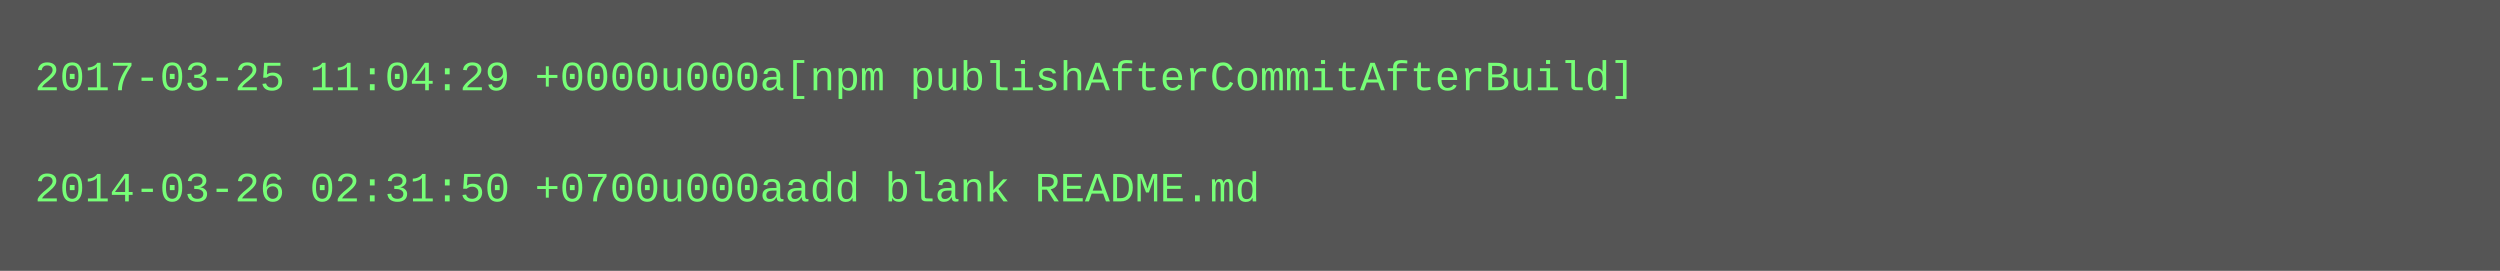
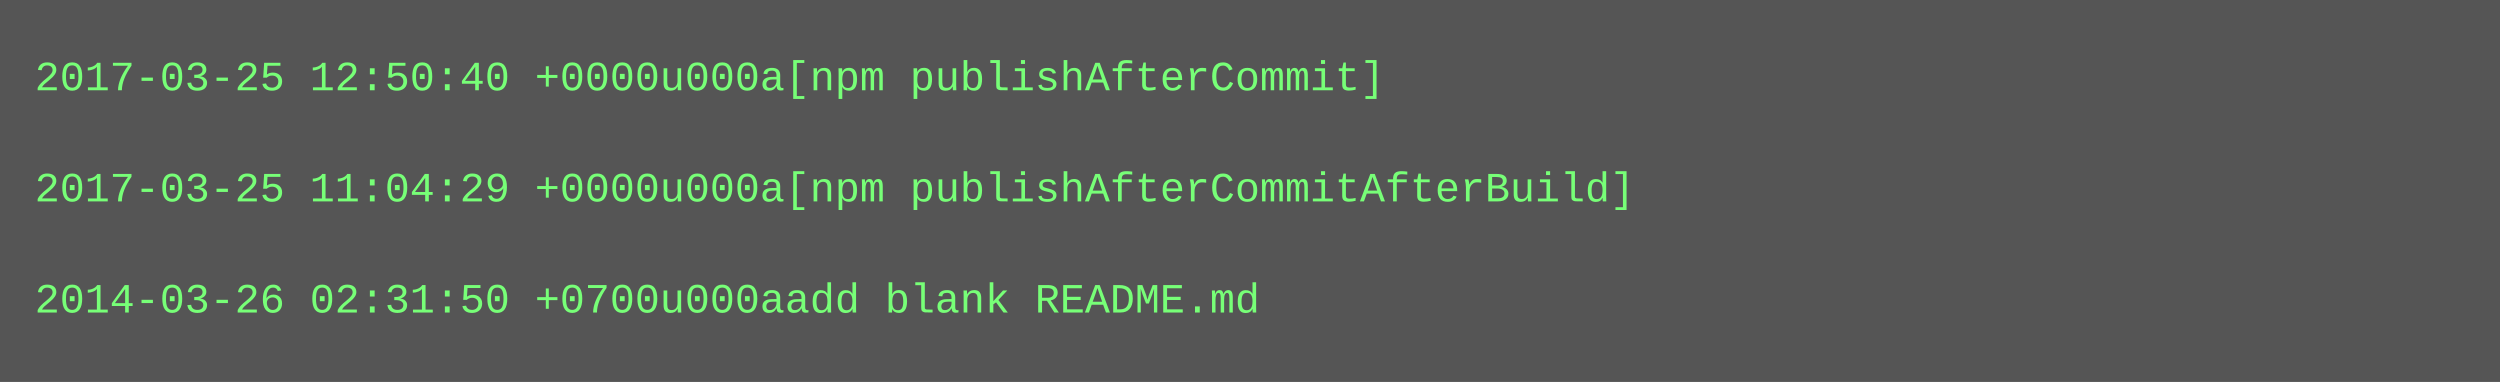
- <svg xmlns="http://www.w3.org/2000/svg" height="78" width="720">
-   <rect height="78" fill="#555" width="720" />
+ <svg xmlns="http://www.w3.org/2000/svg" height="110" width="720">
+   <rect height="110" fill="#555" width="720" />
  <text fill="#7f7" font-family="Courier New" font-size="12" xml:space="preserve">
-     <tspan x="10" y="26">2017-03-25 11:04:29 +0000u000a[npm publishAfterCommitAfterBuild]</tspan>
+     <tspan x="10" y="26">2017-03-25 12:50:40 +0000u000a[npm publishAfterCommit]</tspan>
    <tspan x="10" y="42" />
-     <tspan x="10" y="58">2014-03-26 02:31:50 +0700u000aadd blank README.md</tspan>
+     <tspan x="10" y="58">2017-03-25 11:04:29 +0000u000a[npm publishAfterCommitAfterBuild]</tspan>
+     <tspan x="10" y="74" />
+     <tspan x="10" y="90">2014-03-26 02:31:50 +0700u000aadd blank README.md</tspan>
  </text>
</svg>
